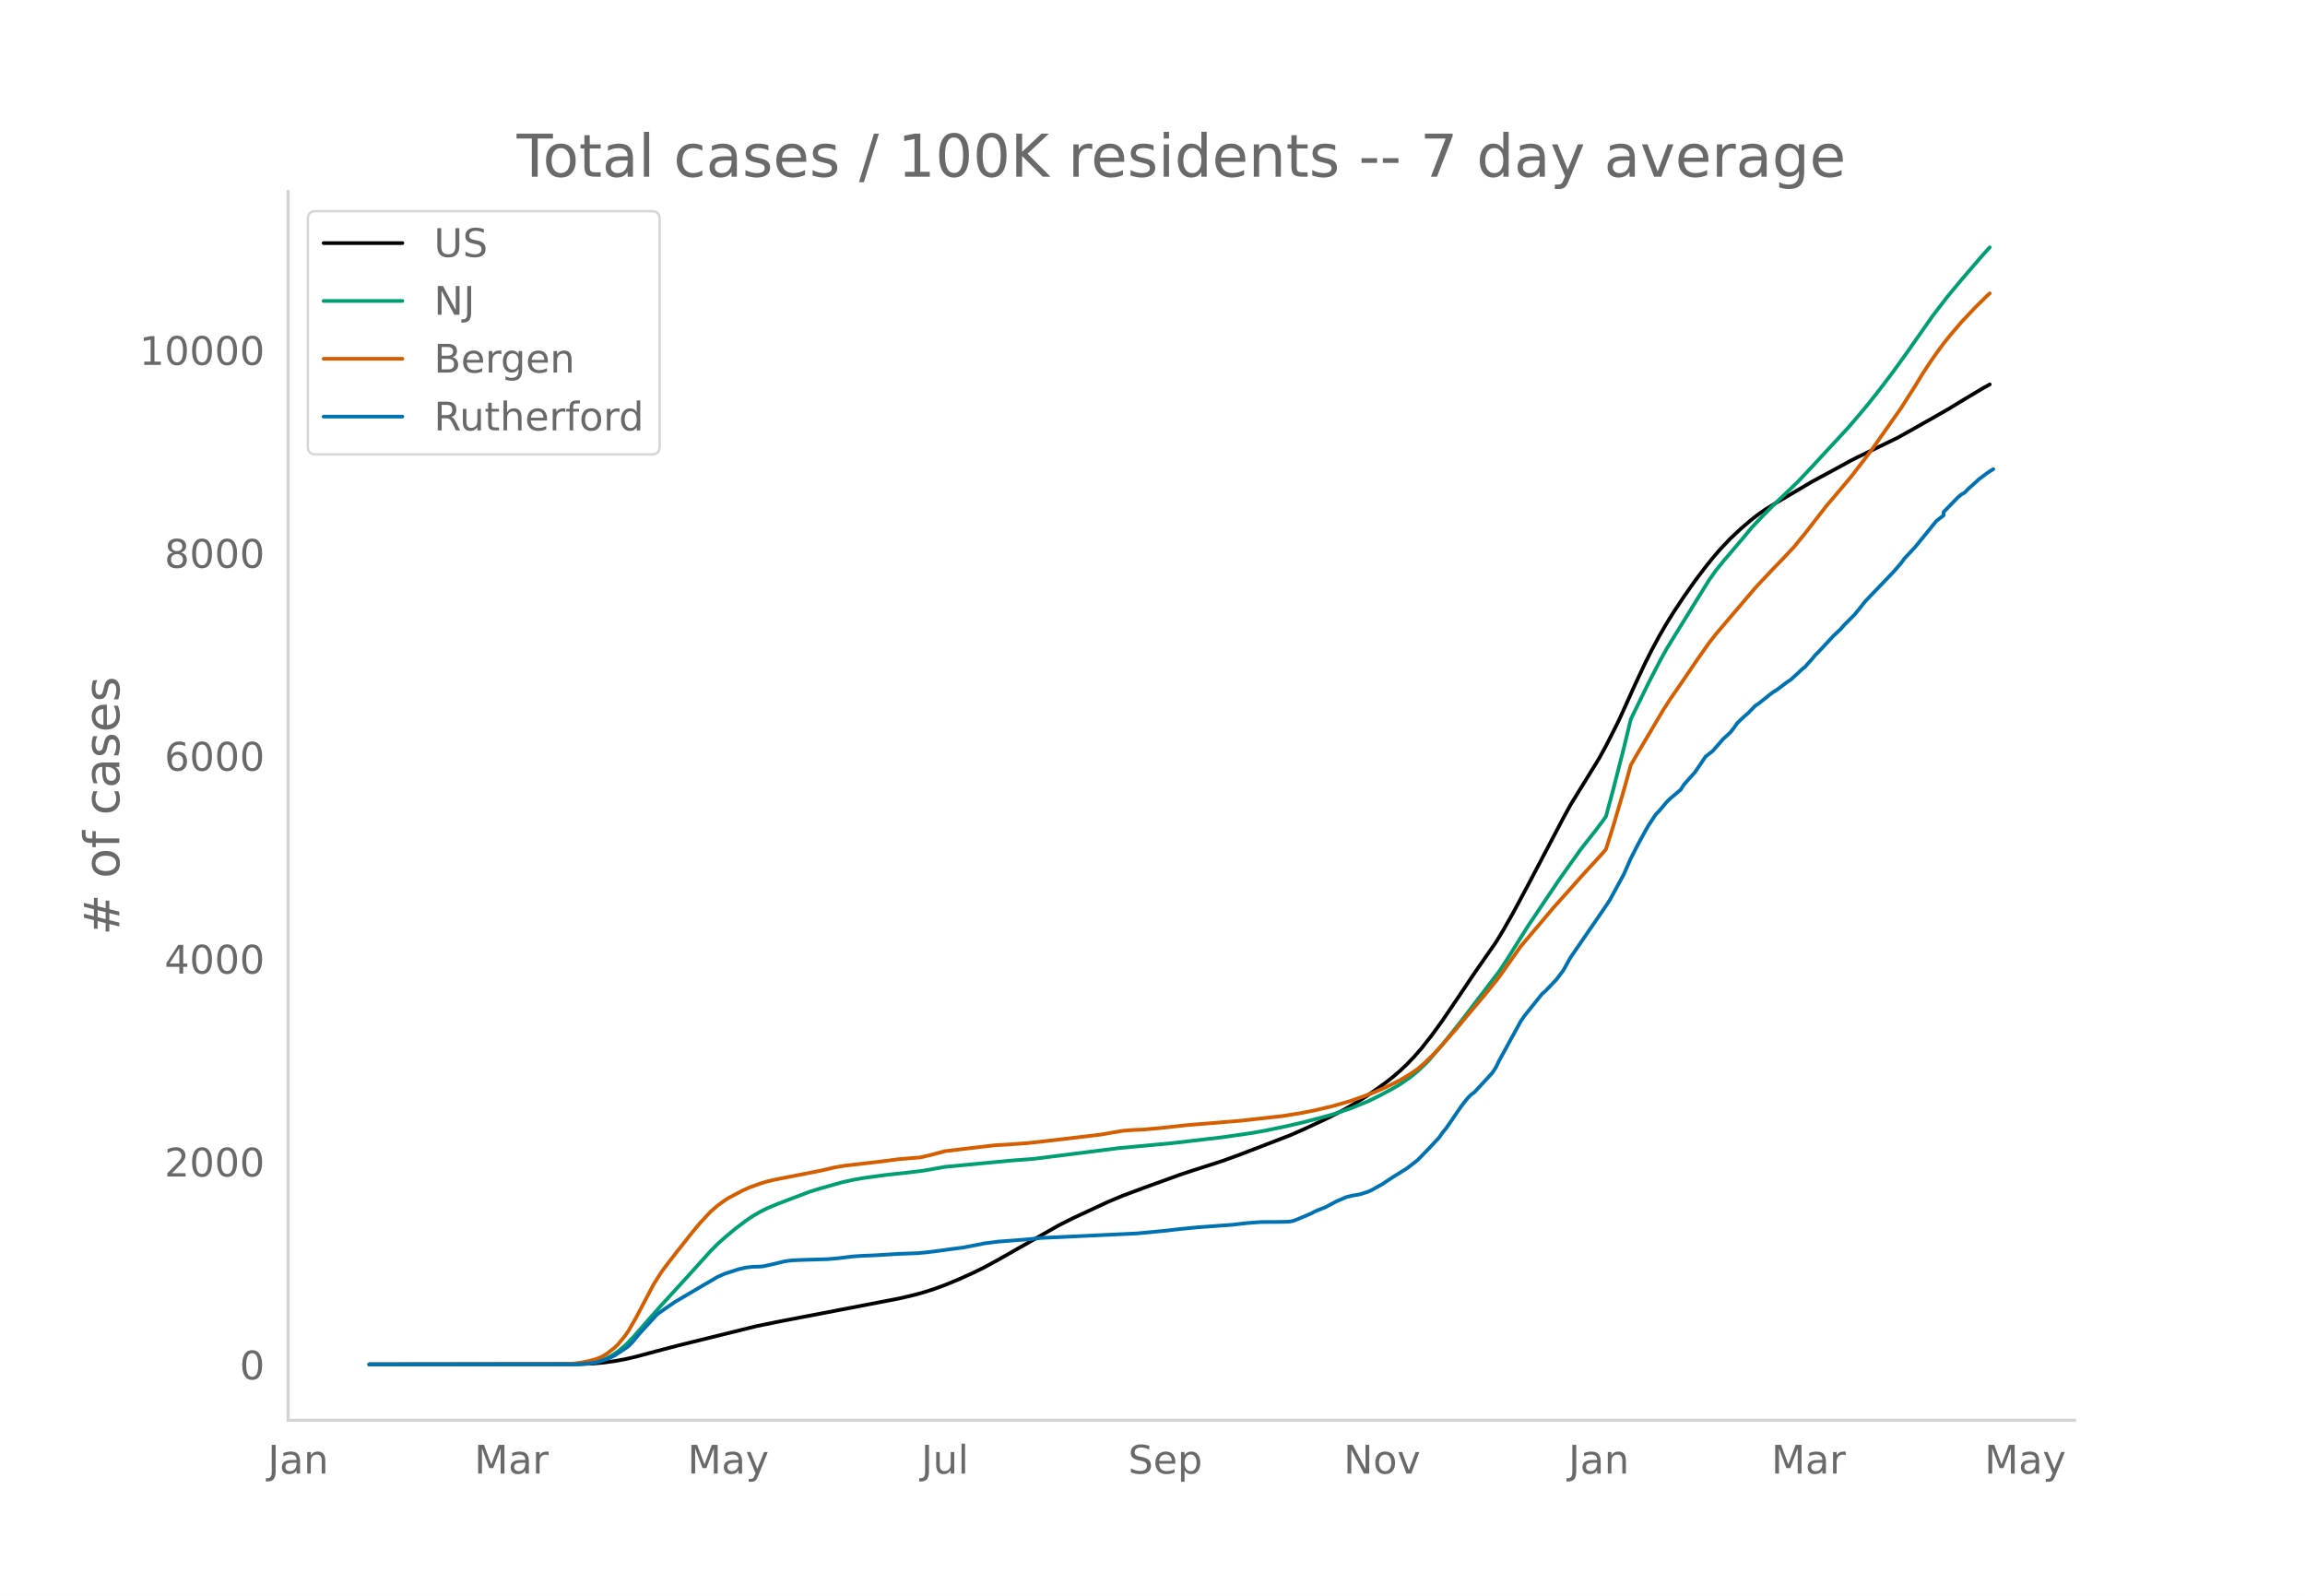
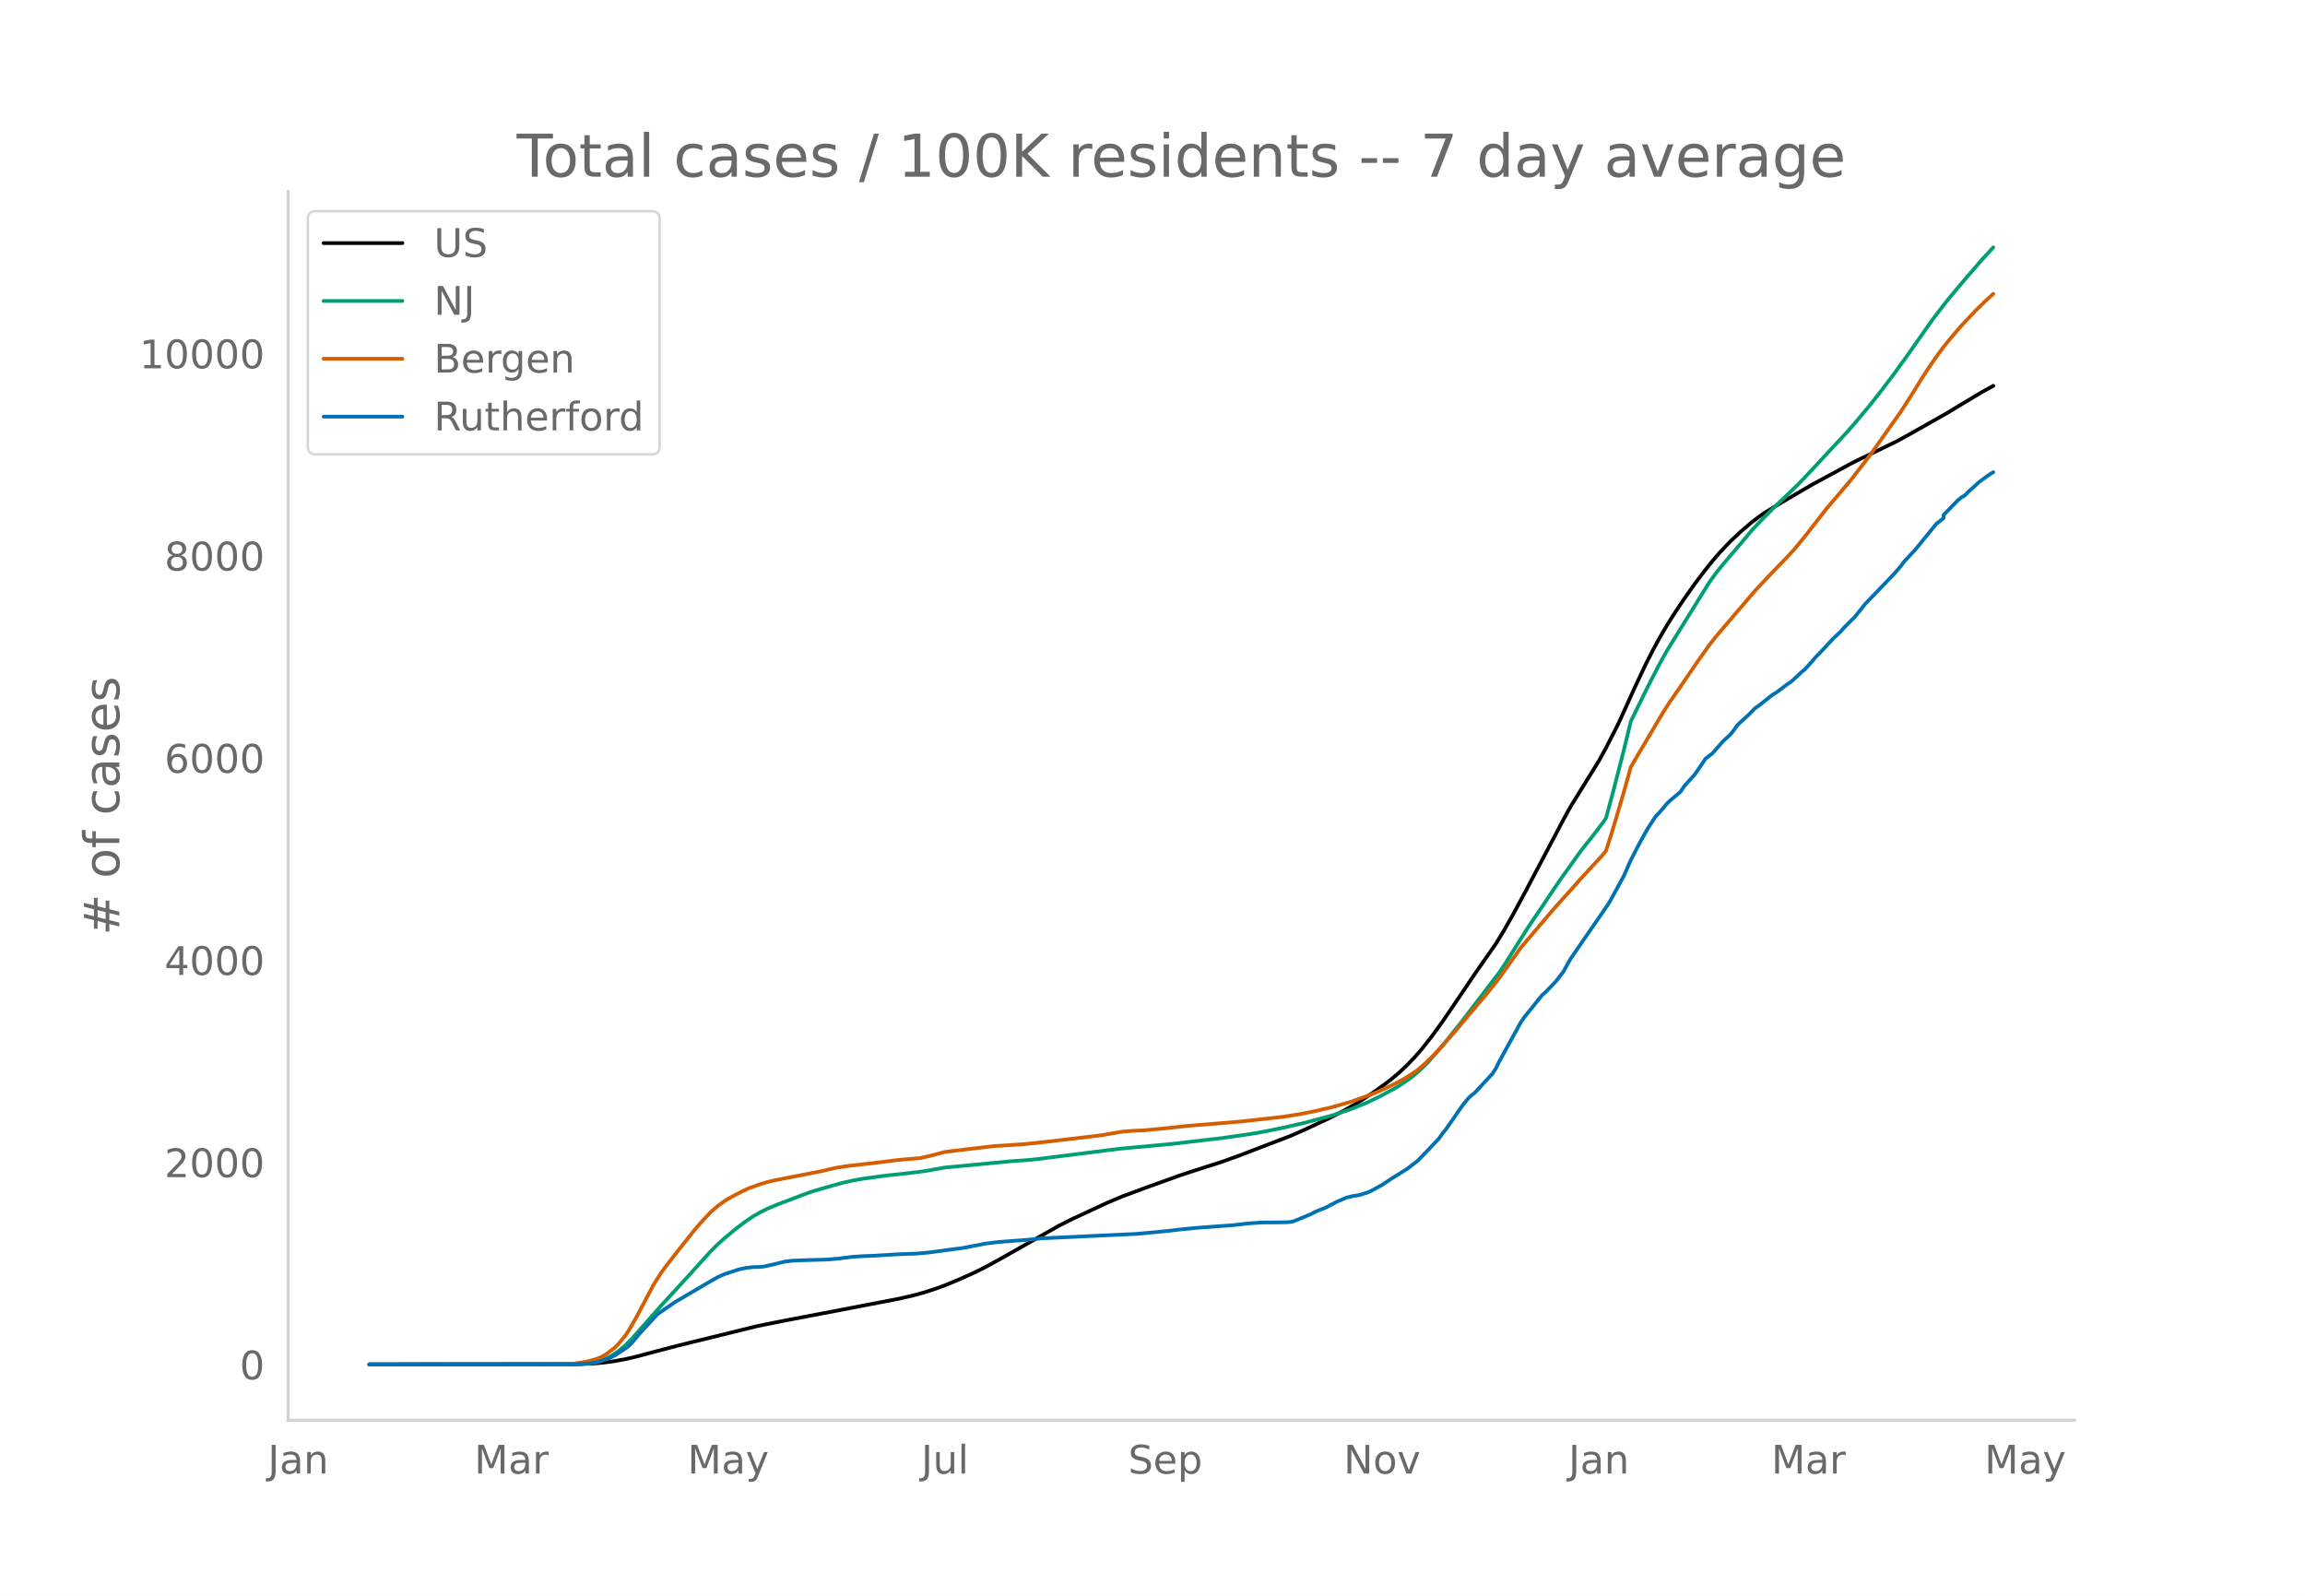
<svg xmlns="http://www.w3.org/2000/svg" xmlns:xlink="http://www.w3.org/1999/xlink" height="864" viewBox="0 0 936 648" width="1248">
  <defs>
    <style>*{stroke-linecap:butt;stroke-linejoin:round}</style>
  </defs>
  <g id="figure_1">
    <path d="M0 648h936V0H0z" style="fill:#fff" id="patch_1" />
    <g id="axes_1">
      <path d="M117 576.72h725.4V77.76H117z" style="fill:none" id="patch_2" />
-       <path clip-path="url(#p0308b421d4)" d="m149.973 554.04 85.137-.1 5.772-.248 4.33-.39 4.328-.591 4.33-.79 4.328-1.003 8.658-2.319 8.658-2.271 31.747-7.837 10.1-2.053 31.747-6.084 15.873-3.06 5.772-1.329 4.329-1.186 4.329-1.392 4.329-1.578 5.772-2.4 5.772-2.605 4.33-2.126 5.771-3.148 24.531-13.948 5.772-2.916 14.43-6.711 5.772-2.413 8.658-3.237 14.43-5.22 5.773-1.922 11.544-3.697 7.215-2.626 20.202-7.772 5.772-2.527 10.1-4.734 5.773-2.983 4.329-2.448 4.329-2.688 4.329-2.931 4.329-3.128 2.886-2.26 2.886-2.477 2.886-2.738 2.886-3.006 2.886-3.29 4.329-5.489 4.33-5.987 5.771-8.496 7.215-10.745 8.658-12.443 2.886-4.724 4.33-7.62 5.771-10.769 14.43-27.42 2.886-5.28 11.544-18.736 2.886-5.257 4.33-8.528 1.442-2.984 5.772-12.794 4.33-9.244 2.886-5.726 2.886-5.353 2.886-4.973 2.886-4.635 4.329-6.518 4.329-6.157 4.329-5.72 2.886-3.617 2.886-3.358 4.329-4.587 4.329-4.065 4.329-3.685 2.886-2.221 2.886-1.995 4.329-2.64 7.215-4.26 7.215-4.252 5.772-3.122 2.886-1.55 7.215-3.94 2.886-1.46 15.873-7.698 5.772-3.211 14.43-8.195 7.215-4.382 7.215-4.313 2.886-1.604h0" style="fill:none;stroke:#000;stroke-linecap:round;stroke-width:1.5" id="line2d_1" />
-       <path clip-path="url(#p0308b421d4)" d="m149.973 554.04 82.251-.074 4.33-.187 2.885-.297 2.886-.489 1.443-.407 1.443-.525 2.886-1.409 2.886-1.909 2.886-2.423 2.886-2.92 4.33-4.922 7.214-8.195 10.101-11.024 10.101-11.189 2.886-2.905 2.887-2.588 4.329-3.638 4.329-3.276 2.886-1.937 2.886-1.667 2.886-1.446 4.329-1.802 8.658-3.298 4.329-1.633 4.329-1.328 8.658-2.442 4.329-.971 4.329-.767 8.658-1.198 10.1-1.107 5.773-.712 8.658-1.532 25.974-2.481 10.101-.778 34.632-4.37 21.645-2.012 20.203-2.367 11.544-1.66 5.772-1.012 8.658-1.797 7.215-1.676 7.215-1.893 4.329-1.196 7.215-2.414 7.215-2.945 4.329-2.108 5.772-3.064 2.886-1.692 4.329-3.004 2.886-2.376 2.886-2.701 1.443-1.468 5.772-6.672 7.215-9.006 15.873-20.791 2.886-4.349 4.33-6.94 4.328-6.878 12.987-19.325 8.658-12.16 5.772-7.31 2.886-3.816 1.443-2.047 2.886-10.674 4.33-16.912 2.885-11.897 7.216-14.774 4.329-8.362 2.886-5.265 4.329-7.038 12.987-21.023 2.886-4.044 2.886-3.57 8.658-10.197 2.886-3.494 4.329-4.59 4.329-4.377 10.1-9.667 5.773-6.126 5.772-6.258 8.658-9.324 4.329-5.034 4.329-5.187 4.329-5.479 5.772-7.624 5.772-8.032 10.101-14.427 5.772-7.501 5.772-6.965 8.658-10.065 2.886-3.169h0" style="fill:none;stroke:#009e73;stroke-linecap:round;stroke-width:1.5" id="line2d_2" />
-       <path clip-path="url(#p0308b421d4)" d="m149.973 554.04 79.365-.109 2.886-.125 4.33-.594 2.885-.614 2.886-.822 1.443-.574 1.443-.735 1.443-.931 2.886-2.264 1.443-1.393 2.886-3.516 1.443-2.121 2.886-5.013 7.215-13.693 2.886-4.545 1.443-2.039 4.33-5.64 7.214-9.115 2.886-3.458 4.33-4.673 2.885-2.517 2.887-2.097 1.443-.926 5.772-3.057 2.886-1.309 4.329-1.549 2.886-.869 2.886-.695 5.772-1.13 12.987-2.534 5.772-1.361 4.329-.71 12.987-1.495 8.658-1.104 7.215-.608 1.443-.107 4.329-1 5.772-1.537 8.658-1.044 11.544-1.353 5.772-.343 7.215-.515 5.772-.615 14.43-1.69 10.101-1.217 4.33-.766 4.328-.73 4.33-.34 4.328-.181 7.215-.668 10.102-1.107 21.645-1.776 17.316-1.927 7.215-1.157 5.772-1.137 7.215-1.695 7.215-2.078 5.772-2.03 4.329-1.676 4.329-1.885 2.886-1.41 2.886-1.448 4.329-2.61 2.886-1.973 2.886-2.507 2.886-2.782 2.886-3.024 7.215-8.177 4.33-5.246 7.214-8.55 4.33-5.345 1.442-1.873 8.658-12.279 5.772-6.795 4.33-5.105 2.885-3.443 2.886-3.239 4.33-4.825 4.328-4.893 8.658-9.44 1.443-1.717 2.886-9.152 4.33-14.7 2.885-10.365 2.886-4.962 10.102-17.107 2.886-4.506 4.329-6.252 7.215-10.598 4.329-6.125 2.886-3.7 15.873-18.63 2.886-3.099 4.329-4.606 4.329-4.469 4.329-4.625 4.329-5.3 8.658-11.161 2.886-3.388 7.215-8.544 5.772-7.514 2.886-3.854 11.544-16.391 5.772-9.056 2.886-4.736 2.886-4.423 2.886-4.169 2.886-3.923 2.886-3.6 4.33-5.051 5.771-6.131 4.33-4.25 1.442-1.337h0" style="fill:none;stroke:#d55e00;stroke-linecap:round;stroke-width:1.5" id="line2d_3" />
-       <path clip-path="url(#p0308b421d4)" d="m149.973 554.04 83.694-.064 5.772-.322 2.886-.482 2.886-.868 2.886-1.126 1.443-.74 4.33-2.829 1.442-1.06 1.443-1.48 2.886-3.472 7.215-7.91 2.886-2.026 4.33-2.99 11.543-6.784 5.772-3.376 2.887-1.286 5.772-1.865 2.886-.643 2.886-.322 2.886-.064 1.443-.161 4.329-.965 4.329-1.06 2.886-.354 4.329-.193 10.1-.29 4.33-.385 5.772-.708 4.329-.29 4.329-.16 10.1-.61 7.216-.258 4.329-.386 4.329-.547 5.772-.803 4.329-.547 7.215-1.383 1.443-.321 5.772-.74 11.544-.868 5.772-.61 38.961-1.833 11.544-1.094 5.772-.675 7.216-.707 14.43-1.061 5.772-.676 5.772-.418 5.772-.032 4.329-.064 1.443-.096 1.443-.258 2.886-1.157 4.329-1.833 1.443-.772 1.443-.643 2.886-1.125 2.886-1.511 1.443-.804 4.329-1.865 2.886-.675 1.443-.193 1.443-.322 2.886-.932 1.443-.643 4.329-2.412 4.329-2.861 5.772-3.601 4.329-3.344 4.329-4.47 4.33-4.598 1.442-2.057 1.443-1.769 2.886-4.148 2.886-4.244 1.443-1.961 1.443-1.769 1.443-1.51 1.443-1.062 7.215-7.813 1.443-2.186 1.443-2.959 8.658-15.787 1.443-2.122 7.215-9.003 1.443-1.254 4.33-4.533 2.885-3.794 2.886-5.177 12.987-18.906 2.886-4.277 5.772-10.578 2.886-6.56 2.886-5.626 2.887-5.305 1.443-2.508 2.886-4.373 1.443-1.48 2.886-3.44 1.443-1.447 4.329-3.665 1.443-2.219 2.886-3.215 1.443-1.608 2.886-4.212 1.443-2.186 2.886-2.25 4.329-4.952 2.886-2.637 1.443-1.833 1.443-2.057 2.886-2.701 1.443-1.254 2.886-2.958 1.443-.965 4.329-3.473 1.443-1.093 1.443-.868 4.329-3.28 1.443-.932 2.886-2.637 1.443-1.382 1.443-1.158 2.886-3.247 1.443-1.736 1.443-1.415 5.772-6.206 2.886-2.7 1.443-1.673 4.329-4.34 2.886-3.57 1.443-1.832 4.329-4.501 7.215-7.524 2.886-3.344 1.443-1.962 4.33-4.63 8.657-10.642 2.886-2.219v-1.35l5.772-5.917 1.443-1.221 1.443-.836 1.443-1.512 2.886-2.572 1.443-1.35 2.886-2.122 1.443-1.03 1.443-.867h0" style="fill:none;stroke:#0072b2;stroke-linecap:round;stroke-width:1.5" id="line2d_4" />
+       <path clip-path="url(#pcd0222c226)" d="m149.973 554.04 85.137-.1 5.772-.246 4.33-.39 4.328-.589 4.33-.788 4.328-.998 8.658-2.311 8.658-2.264 31.747-7.81 10.1-2.047 31.747-6.063 15.873-3.05 5.772-1.324 4.329-1.182 4.329-1.388 4.329-1.572 5.772-2.392 5.772-2.597 4.33-2.119 5.771-3.136 24.531-13.902 5.772-2.906 14.43-6.688 5.772-2.405 8.658-3.226 14.43-5.203 5.773-1.915 11.544-3.685 7.215-2.616 20.202-7.746 5.772-2.519 10.1-4.718 5.773-2.973 4.329-2.44 4.329-2.679 4.329-2.92 4.329-3.118 2.886-2.253 2.886-2.468 2.886-2.729 2.886-2.995 2.886-3.28 4.329-5.47 4.33-5.967 5.771-8.468 7.215-10.708 8.658-12.401 2.886-4.708 4.33-7.594 5.771-10.733 14.43-27.328 2.886-5.262 11.544-18.672 2.886-5.24 4.33-8.499 1.442-2.973 5.772-12.751 4.33-9.213 2.886-5.707 2.886-5.335 2.886-4.956 2.886-4.62 4.329-6.495 4.329-6.136 4.329-5.701 2.886-3.605 2.886-3.347 4.329-4.571 4.329-4.052 4.329-3.673 2.886-2.213 2.886-1.988 4.329-2.63 7.215-4.247 7.215-4.238 5.772-3.111 2.886-1.544 7.215-3.928 2.886-1.454 15.873-7.672 5.772-3.2 14.43-8.168 7.215-4.367 7.215-4.299 4.33-2.37h0" style="fill:none;stroke:#000;stroke-linecap:round;stroke-width:1.5" id="line2d_1" />
+       <path clip-path="url(#pcd0222c226)" d="m149.973 554.04 82.251-.074 4.33-.186 2.885-.296 2.886-.487 1.443-.406 1.443-.524 2.886-1.403 2.886-1.903 2.886-2.415 2.886-2.91 4.33-4.906 7.214-8.167 10.101-10.987 10.101-11.15 2.886-2.896 2.887-2.58 4.329-3.625 4.329-3.265 2.886-1.931 2.886-1.661 2.886-1.441 4.329-1.796 8.658-3.287 4.329-1.627 4.329-1.323 8.658-2.435 4.329-.967 4.329-.765 8.658-1.193 10.1-1.104 5.773-.71 8.658-1.526 25.974-2.473 10.101-.775 34.632-4.355 21.645-2.005 20.203-2.36 11.544-1.655 5.772-1.008 8.658-1.79 7.215-1.671 7.215-1.887 4.329-1.191 7.215-2.406 7.215-2.936 4.329-2.1 5.772-3.054 2.886-1.687 4.329-2.994 2.886-2.367 2.886-2.693 1.443-1.463 5.772-6.649 7.215-8.976 15.873-20.72 2.886-4.334 4.33-6.917 4.328-6.855 12.987-19.26 8.658-12.12 5.772-7.285 2.886-3.802 1.443-2.04 2.886-10.638 4.33-16.855 2.885-11.857 7.216-14.724 4.329-8.334 2.886-5.247 4.329-7.014 12.987-20.952 2.886-4.03 2.886-3.558 8.658-10.164 2.886-3.481 4.329-4.575 4.329-4.362 10.1-9.635 5.773-6.105 5.772-6.237 8.658-9.292 4.329-5.017 4.329-5.17 4.329-5.46 5.772-7.598 5.772-8.006 10.101-14.378 5.772-7.476 5.772-6.942 8.658-10.03 4.33-4.689h0" style="fill:none;stroke:#009e73;stroke-linecap:round;stroke-width:1.5" id="line2d_2" />
+       <path clip-path="url(#pcd0222c226)" d="m149.973 554.04 79.365-.108 2.886-.125 4.33-.592 2.885-.612 2.886-.82 1.443-.572 1.443-.731 1.443-.93 2.886-2.255 1.443-1.389 2.886-3.503 1.443-2.115 2.886-4.995 7.215-13.647 2.886-4.53 1.443-2.032 4.33-5.62 7.214-9.085 2.886-3.447 4.33-4.656 2.885-2.51 2.887-2.09 1.443-.922 5.772-3.047 2.886-1.304 4.329-1.544 2.886-.866 2.886-.693 5.772-1.127 12.987-2.525 5.772-1.356 4.329-.707 12.987-1.49 8.658-1.1 7.215-.607 1.443-.106 4.329-.996 5.772-1.533 8.658-1.04 11.544-1.349 5.772-.342 7.215-.513 5.772-.613 14.43-1.684 10.101-1.213 4.33-.763 4.328-.728 4.33-.34 4.328-.18 7.215-.665 10.102-1.103 21.645-1.77 17.316-1.92 7.215-1.153 5.772-1.134 7.215-1.69 7.215-2.07 5.772-2.023 4.329-1.67 4.329-1.879 2.886-1.406 2.886-1.443 4.329-2.602 2.886-1.965 2.886-2.498 2.886-2.774 2.886-3.014 7.215-8.149 4.33-5.227 7.214-8.523 4.33-5.326 1.442-1.867 8.658-12.237 5.772-6.772 4.33-5.088 2.885-3.431 2.886-3.228 4.33-4.81 4.328-4.876 8.658-9.408 1.443-1.711 2.886-9.121 4.33-14.65 2.885-10.33 2.886-4.945 10.102-17.05 2.886-4.49 4.329-6.231 7.215-10.564 4.329-6.103 2.886-3.687 15.873-18.568 2.886-3.088 4.329-4.59 4.329-4.455 4.329-4.61 4.329-5.28 8.658-11.125 2.886-3.377 7.215-8.514 5.772-7.489 2.886-3.84 11.544-16.337 5.772-9.025 2.886-4.72 2.886-4.409 2.886-4.154 2.886-3.91 2.886-3.589 4.33-5.033 5.771-6.11 4.33-4.237 2.885-2.627h0" style="fill:none;stroke:#d55e00;stroke-linecap:round;stroke-width:1.5" id="line2d_3" />
+       <path clip-path="url(#pcd0222c226)" d="m149.973 554.04 83.694-.064 5.772-.32 2.886-.481 2.886-.865 2.886-1.122 1.443-.737 4.33-2.82 1.442-1.057 1.443-1.474 2.886-3.461 7.215-7.883 2.886-2.02 4.33-2.98 12.986-7.626 4.33-2.5 2.886-1.281 5.772-1.859 2.886-.64 2.886-.321 2.886-.064 1.443-.16 4.329-.962 4.329-1.057 2.886-.353 4.329-.192 10.1-.288 4.33-.385 5.772-.705 4.329-.288 4.329-.16 10.1-.61 7.216-.256 4.329-.384 4.329-.545 5.772-.801 4.329-.545 7.215-1.378 1.443-.32 5.772-.737 11.544-.866 5.772-.608 38.961-1.827 11.544-1.09 5.772-.672 7.216-.705 14.43-1.058 5.772-.673 5.772-.416 5.772-.032 4.329-.065 1.443-.096 1.443-.256 2.886-1.154 4.329-1.826 1.443-.77 1.443-.64 2.886-1.122 2.886-1.506 1.443-.801 4.329-1.859 2.886-.673 1.443-.192 1.443-.32 2.886-.93 1.443-.64 4.329-2.404 4.329-2.852 5.772-3.589 4.329-3.332 4.329-4.455 4.33-4.582 1.442-2.05 1.443-1.763 2.886-4.134 2.886-4.23 1.443-1.955 1.443-1.762 1.443-1.506 1.443-1.058 7.215-7.787 1.443-2.179 1.443-2.948 8.658-15.734 1.443-2.115 7.215-8.972 1.443-1.25 4.33-4.518 2.885-3.782 2.886-5.159 12.987-18.842 2.886-4.262 5.772-10.543 2.886-6.537 2.886-5.608 2.887-5.287 1.443-2.5 2.886-4.358 1.443-1.474 2.886-3.429 1.443-1.442 4.329-3.653 1.443-2.21 2.886-3.205 1.443-1.602 2.886-4.198 1.443-2.18 2.886-2.242 4.329-4.935 2.886-2.628 1.443-1.827 1.443-2.05 2.886-2.692 1.443-1.25 2.886-2.948 1.443-.961 4.329-3.461 1.443-1.09 1.443-.865 4.329-3.268 1.443-.93 2.886-2.627 1.443-1.378 1.443-1.154 2.886-3.237 1.443-1.73 1.443-1.41 5.772-6.185 2.886-2.691 1.443-1.667 4.329-4.326 2.886-3.557 1.443-1.826 4.329-4.486 7.215-7.499 2.886-3.333 1.443-1.954 4.33-4.615 8.657-10.607 2.886-2.21v-1.346l5.772-5.897 1.443-1.217 1.443-.834 1.443-1.506 2.886-2.563 1.443-1.346 2.886-2.115 1.443-1.026 1.443-.865h0" style="fill:none;stroke:#0072b2;stroke-linecap:round;stroke-width:1.5" id="line2d_4" />
      <path d="M117 576.72V77.76" style="fill:none;stroke:#d3d3d3;stroke-linecap:square;stroke-linejoin:miter;stroke-width:1.25" id="patch_3" />
      <path d="M117 576.72h725.4" style="fill:none;stroke:#d3d3d3;stroke-linecap:square;stroke-linejoin:miter;stroke-width:1.25" id="patch_4" />
      <g id="matplotlib.axis_1">
        <g id="xtick_1">
          <g style="fill:#696969" transform="matrix(.16 0 0 -.16 108.78 598.378)" id="text_1">
            <defs>
              <path d="M9.813 72.906h9.859V5.078q0-13.187-5-19.14-5-5.954-16.094-5.954h-3.75v8.297h3.078q6.531 0 9.219 3.672Q9.813-4.39 9.813 5.078z" id="DejaVuSans-74" />
              <path d="M34.281 27.484q-10.89 0-15.093-2.484-4.204-2.484-4.204-8.5 0-4.781 3.157-7.594 3.156-2.797 8.562-2.797 7.485 0 12 5.297 4.516 5.297 4.516 14.078v2zm17.922 3.72V0H43.22v8.297Q40.14 3.328 35.547.953q-4.594-2.375-11.234-2.375-8.391 0-13.36 4.719Q6 8.016 6 15.922q0 9.219 6.172 13.906 6.187 4.688 18.437 4.688h12.61v.89q0 6.203-4.078 9.594-4.078 3.39-11.453 3.39-4.688 0-9.141-1.124-4.438-1.125-8.531-3.375v8.312q4.921 1.906 9.562 2.844 4.64.953 9.031.953 11.875 0 17.735-6.156 5.86-6.14 5.86-18.64z" id="DejaVuSans-97" />
              <path d="M54.89 33.016V0h-8.984v32.719q0 7.765-3.031 11.61-3.031 3.858-9.078 3.858-7.281 0-11.484-4.64-4.204-4.625-4.204-12.64V0H9.08v54.688h9.03v-8.5q3.235 4.937 7.594 7.374Q30.078 56 35.797 56q9.422 0 14.25-5.828 4.844-5.828 4.844-17.156z" id="DejaVuSans-110" />
            </defs>
            <use xlink:href="#DejaVuSans-74" />
            <use x="29.492" xlink:href="#DejaVuSans-97" />
            <use x="90.771" xlink:href="#DejaVuSans-110" />
          </g>
        </g>
        <g id="xtick_2">
          <g style="fill:#696969" transform="matrix(.16 0 0 -.16 192.6 598.378)" id="text_2">
            <defs>
              <path d="M9.813 72.906h14.703l18.593-49.61 18.703 49.61h14.704V0H66.89v64.016l-18.797-50h-9.907l-18.796 50V0H9.813z" id="DejaVuSans-77" />
              <path d="M41.11 46.297q-1.516.875-3.297 1.281Q36.03 48 33.89 48q-7.625 0-11.703-4.953-4.079-4.953-4.079-14.234V0H9.08v54.688h9.03v-8.5q2.844 4.984 7.375 7.39Q30.031 56 36.531 56q.922 0 2.047-.125 1.125-.11 2.484-.36z" id="DejaVuSans-114" />
            </defs>
            <use xlink:href="#DejaVuSans-77" />
            <use x="86.279" xlink:href="#DejaVuSans-97" />
            <use x="147.559" xlink:href="#DejaVuSans-114" />
          </g>
        </g>
        <g id="xtick_3">
          <g style="fill:#696969" transform="matrix(.16 0 0 -.16 279.177 598.378)" id="text_3">
            <defs>
              <path d="M32.172-5.078q-3.797-9.766-7.422-12.735-3.61-2.984-9.656-2.984H7.906v7.516h5.282q3.703 0 5.75 1.765Q21-9.766 23.483-3.219l1.61 4.094-22.11 53.813H12.5l17.094-42.766 17.093 42.766h9.516z" id="DejaVuSans-121" />
            </defs>
            <use xlink:href="#DejaVuSans-77" />
            <use x="86.279" xlink:href="#DejaVuSans-97" />
            <use x="147.559" xlink:href="#DejaVuSans-121" />
          </g>
        </g>
        <g id="xtick_4">
          <g style="fill:#696969" transform="matrix(.16 0 0 -.16 374.087 598.378)" id="text_4">
            <defs>
              <path d="M8.5 21.578v33.11h8.984V21.922q0-7.766 3.016-11.656 3.031-3.875 9.094-3.875 7.265 0 11.484 4.64 4.234 4.64 4.234 12.656v31h8.985V0h-8.984v8.406Q42.047 3.422 37.718 1q-4.313-2.422-10.032-2.422-9.421 0-14.312 5.86Q8.5 10.296 8.5 21.578zM31.11 56z" id="DejaVuSans-117" />
              <path d="M9.422 75.984h8.984V0H9.422z" id="DejaVuSans-108" />
            </defs>
            <use xlink:href="#DejaVuSans-74" />
            <use x="29.492" xlink:href="#DejaVuSans-117" />
            <use x="92.871" xlink:href="#DejaVuSans-108" />
          </g>
        </g>
        <g id="xtick_5">
          <g style="fill:#696969" transform="matrix(.16 0 0 -.16 458.126 598.378)" id="text_5">
            <defs>
              <path d="M53.516 70.516V60.89q-5.61 2.687-10.594 4-4.984 1.328-9.625 1.328-8.047 0-12.422-3.125t-4.375-8.89q0-4.845 2.906-7.313 2.907-2.453 11.016-3.97l5.953-1.218q11.031-2.11 16.281-7.406 5.25-5.297 5.25-14.172 0-10.61-7.11-16.078-7.093-5.469-20.812-5.469-5.172 0-11.015 1.172Q13.14.922 6.89 3.219v10.156q6-3.36 11.765-5.078 5.766-1.703 11.328-1.703 8.438 0 13.032 3.312 4.593 3.328 4.593 9.485 0 5.359-3.297 8.39-3.296 3.032-10.812 4.547L27.484 33.5q-11.03 2.188-15.968 6.875-4.922 4.688-4.922 13.047 0 9.672 6.812 15.234 6.813 5.563 18.766 5.563 5.14 0 10.453-.938 5.328-.922 10.89-2.765z" id="DejaVuSans-83" />
              <path d="M56.203 29.594v-4.39H14.891q.593-9.282 5.593-14.142 5-4.859 13.938-4.859 5.172 0 10.031 1.266 4.86 1.265 9.656 3.812v-8.5Q49.266.734 44.187-.344 39.11-1.422 33.892-1.422q-13.094 0-20.735 7.61-7.64 7.625-7.64 20.625 0 13.421 7.25 21.296Q20.016 56 32.328 56q11.031 0 17.453-7.11 6.422-7.093 6.422-19.296zm-8.984 2.64q-.094 7.36-4.125 11.75-4.032 4.407-10.672 4.407-7.516 0-12.031-4.25-4.516-4.25-5.203-11.97z" id="DejaVuSans-101" />
              <path d="M18.11 8.203v-29H9.077v75.484h9.031v-8.296q2.844 4.875 7.157 7.234Q29.594 56 35.594 56q9.968 0 16.187-7.906 6.235-7.907 6.235-20.797T51.78 6.484q-6.218-7.906-16.187-7.906-6 0-10.328 2.375-4.313 2.375-7.157 7.25zm30.578 19.094q0 9.906-4.079 15.547-4.078 5.64-11.203 5.64-7.14 0-11.218-5.64-4.079-5.64-4.079-15.547 0-9.906 4.078-15.547 4.079-5.64 11.22-5.64 7.124 0 11.202 5.64t4.078 15.547z" id="DejaVuSans-112" />
            </defs>
            <use xlink:href="#DejaVuSans-83" />
            <use x="63.477" xlink:href="#DejaVuSans-101" />
            <use x="125" xlink:href="#DejaVuSans-112" />
          </g>
        </g>
        <g id="xtick_6">
          <g style="fill:#696969" transform="matrix(.16 0 0 -.16 545.615 598.378)" id="text_6">
            <defs>
              <path d="M9.813 72.906h13.28l32.329-60.984v60.984h9.562V0h-13.28L19.39 60.984V0H9.813z" id="DejaVuSans-78" />
              <path d="M30.61 48.39q-7.22 0-11.422-5.64-4.204-5.64-4.204-15.453 0-9.813 4.172-15.453 4.188-5.64 11.453-5.64 7.188 0 11.375 5.655 4.203 5.672 4.203 15.438 0 9.719-4.203 15.406-4.187 5.688-11.375 5.688zm0 7.61q11.718 0 18.406-7.625 6.703-7.61 6.703-21.078 0-13.422-6.703-21.078-6.688-7.64-18.407-7.64-11.765 0-18.437 7.64-6.656 7.656-6.656 21.078 0 13.469 6.656 21.078Q18.844 56 30.609 56z" id="DejaVuSans-111" />
              <path d="M2.984 54.688H12.5L29.594 8.797l17.093 45.89h9.516L35.687 0H23.485z" id="DejaVuSans-118" />
            </defs>
            <use xlink:href="#DejaVuSans-78" />
            <use x="74.805" xlink:href="#DejaVuSans-111" />
            <use x="135.986" xlink:href="#DejaVuSans-118" />
          </g>
        </g>
        <g id="xtick_7">
          <g style="fill:#696969" transform="matrix(.16 0 0 -.16 636.92 598.378)" id="text_7">
            <use xlink:href="#DejaVuSans-74" />
            <use x="29.492" xlink:href="#DejaVuSans-97" />
            <use x="90.771" xlink:href="#DejaVuSans-110" />
          </g>
        </g>
        <g id="xtick_8">
          <g style="fill:#696969" transform="matrix(.16 0 0 -.16 719.297 598.378)" id="text_8">
            <use xlink:href="#DejaVuSans-77" />
            <use x="86.279" xlink:href="#DejaVuSans-97" />
            <use x="147.559" xlink:href="#DejaVuSans-114" />
          </g>
        </g>
        <g id="xtick_9">
          <g style="fill:#696969" transform="matrix(.16 0 0 -.16 805.874 598.378)" id="text_9">
            <use xlink:href="#DejaVuSans-77" />
            <use x="86.279" xlink:href="#DejaVuSans-97" />
            <use x="147.559" xlink:href="#DejaVuSans-121" />
          </g>
        </g>
      </g>
      <g id="matplotlib.axis_2">
        <g id="ytick_1">
          <g style="fill:#696969" transform="matrix(.16 0 0 -.16 97.32 560.119)" id="text_10">
            <defs>
              <path d="M31.781 66.406q-7.61 0-11.453-7.5Q16.5 51.422 16.5 36.375q0-14.984 3.828-22.484 3.844-7.5 11.453-7.5 7.672 0 11.5 7.5 3.844 7.5 3.844 22.484 0 15.047-3.844 22.531-3.828 7.5-11.5 7.5zm0 7.813q12.266 0 18.735-9.703 6.468-9.688 6.468-28.141 0-18.406-6.468-28.11-6.47-9.687-18.735-9.687-12.25 0-18.718 9.688-6.47 9.703-6.47 28.109 0 18.453 6.47 28.14Q19.53 74.22 31.78 74.22z" id="DejaVuSans-48" />
            </defs>
            <use xlink:href="#DejaVuSans-48" />
          </g>
        </g>
        <g id="ytick_2">
-           <g style="fill:#696969" transform="matrix(.16 0 0 -.16 66.78 477.729)" id="text_11">
+           <g style="fill:#696969" transform="matrix(.16 0 0 -.16 66.78 478.007)" id="text_11">
            <defs>
              <path d="M19.188 8.297h34.421V0H7.33v8.297q5.609 5.812 15.296 15.594 9.703 9.797 12.188 12.64 4.734 5.313 6.609 9 1.89 3.688 1.89 7.25 0 5.813-4.078 9.469-4.078 3.672-10.625 3.672-4.64 0-9.797-1.61-5.14-1.609-11-4.89v9.969Q13.767 71.78 18.938 73q5.188 1.219 9.485 1.219 11.328 0 18.062-5.672 6.735-5.656 6.735-15.125 0-4.5-1.688-8.531-1.672-4.016-6.125-9.485-1.218-1.422-7.765-8.187-6.532-6.766-18.453-18.922z" id="DejaVuSans-50" />
            </defs>
            <use xlink:href="#DejaVuSans-50" />
            <use x="63.623" xlink:href="#DejaVuSans-48" />
            <use x="127.246" xlink:href="#DejaVuSans-48" />
            <use x="190.869" xlink:href="#DejaVuSans-48" />
          </g>
        </g>
        <g id="ytick_3">
-           <g style="fill:#696969" transform="matrix(.16 0 0 -.16 66.78 395.339)" id="text_12">
+           <g style="fill:#696969" transform="matrix(.16 0 0 -.16 66.78 395.895)" id="text_12">
            <defs>
              <path d="M37.797 64.313 12.89 25.39h24.906zm-2.594 8.593H47.61V25.391h10.407v-8.203H47.609V0h-9.812v17.188H4.89v9.515z" id="DejaVuSans-52" />
            </defs>
            <use xlink:href="#DejaVuSans-52" />
            <use x="63.623" xlink:href="#DejaVuSans-48" />
            <use x="127.246" xlink:href="#DejaVuSans-48" />
            <use x="190.869" xlink:href="#DejaVuSans-48" />
          </g>
        </g>
        <g id="ytick_4">
-           <g style="fill:#696969" transform="matrix(.16 0 0 -.16 66.78 312.949)" id="text_13">
+           <g style="fill:#696969" transform="matrix(.16 0 0 -.16 66.78 313.783)" id="text_13">
            <defs>
              <path d="M33.016 40.375q-6.641 0-10.532-4.547-3.875-4.531-3.875-12.437 0-7.86 3.875-12.438 3.891-4.562 10.532-4.562 6.64 0 10.515 4.562 3.875 4.578 3.875 12.438 0 7.906-3.875 12.437-3.875 4.547-10.515 4.547zm19.578 30.922v-8.984q-3.719 1.75-7.5 2.671-3.782.938-7.5.938-9.766 0-14.922-6.594-5.14-6.594-5.875-19.922 2.875 4.25 7.219 6.516 4.359 2.266 9.578 2.266 10.984 0 17.36-6.672 6.374-6.657 6.374-18.125 0-11.235-6.64-18.032-6.641-6.78-17.672-6.78-12.657 0-19.344 9.687-6.688 9.703-6.688 28.109 0 17.281 8.204 27.563 8.203 10.28 22.015 10.28 3.719 0 7.5-.734t7.89-2.187z" id="DejaVuSans-54" />
            </defs>
            <use xlink:href="#DejaVuSans-54" />
            <use x="63.623" xlink:href="#DejaVuSans-48" />
            <use x="127.246" xlink:href="#DejaVuSans-48" />
            <use x="190.869" xlink:href="#DejaVuSans-48" />
          </g>
        </g>
        <g id="ytick_5">
-           <g style="fill:#696969" transform="matrix(.16 0 0 -.16 66.78 230.558)" id="text_14">
+           <g style="fill:#696969" transform="matrix(.16 0 0 -.16 66.78 231.67)" id="text_14">
            <defs>
              <path d="M31.781 34.625q-7.031 0-11.062-3.766-4.016-3.765-4.016-10.343 0-6.594 4.016-10.36Q24.75 6.391 31.78 6.391q7.032 0 11.078 3.78 4.063 3.798 4.063 10.345 0 6.578-4.031 10.343-4.016 3.766-11.11 3.766zm-9.86 4.188q-6.343 1.562-9.89 5.906Q8.5 49.079 8.5 55.329q0 8.733 6.219 13.812 6.234 5.078 17.062 5.078 10.89 0 17.094-5.078 6.203-5.079 6.203-13.813 0-6.25-3.547-10.61-3.531-4.343-9.828-5.906 7.125-1.656 11.094-6.5 3.984-4.828 3.984-11.796 0-10.61-6.468-16.282-6.47-5.656-18.532-5.656-12.047 0-18.531 5.656-6.469 5.672-6.469 16.282 0 6.968 4 11.797 4.016 4.843 11.14 6.5zM18.314 54.39q0-5.657 3.53-8.828 3.548-3.172 9.938-3.172 6.36 0 9.938 3.172 3.593 3.171 3.593 8.828 0 5.672-3.593 8.843-3.578 3.172-9.938 3.172-6.39 0-9.937-3.172-3.532-3.172-3.532-8.843z" id="DejaVuSans-56" />
            </defs>
            <use xlink:href="#DejaVuSans-56" />
            <use x="63.623" xlink:href="#DejaVuSans-48" />
            <use x="127.246" xlink:href="#DejaVuSans-48" />
            <use x="190.869" xlink:href="#DejaVuSans-48" />
          </g>
        </g>
        <g id="ytick_6">
-           <g style="fill:#696969" transform="matrix(.16 0 0 -.16 56.6 148.168)" id="text_15">
+           <g style="fill:#696969" transform="matrix(.16 0 0 -.16 56.6 149.558)" id="text_15">
            <defs>
              <path d="M12.406 8.297h16.11v55.625l-17.532-3.516v8.985l17.438 3.515h9.86V8.296H54.39V0H12.406z" id="DejaVuSans-49" />
            </defs>
            <use xlink:href="#DejaVuSans-49" />
            <use x="63.623" xlink:href="#DejaVuSans-48" />
            <use x="127.246" xlink:href="#DejaVuSans-48" />
            <use x="190.869" xlink:href="#DejaVuSans-48" />
            <use x="254.492" xlink:href="#DejaVuSans-48" />
          </g>
        </g>
        <g style="fill:#696969" transform="matrix(0 -.2 -.2 0 48.44 379.813)" id="text_16">
          <defs>
            <path d="M51.125 44H36.922l-4.11-16.313h14.313zm-7.328 27.781-5.078-20.265h14.265L58.11 71.78h7.813L60.89 51.516h15.234V44h-17.14l-4-16.313h15.53V20.22H53.079L48 0h-7.813l5.032 20.219H30.906L25.875 0h-7.86l5.079 20.219H7.719v7.468h17.187L29 44H13.281v7.516h17.625l4.985 20.265z" id="DejaVuSans-35" />
            <path d="M37.11 75.984V68.5h-8.594q-4.828 0-6.72-1.953-1.874-1.953-1.874-7.031v-4.828h14.797v-6.985H19.922V0H10.89v47.703H2.297v6.984h8.594V58.5q0 9.125 4.25 13.297 4.25 4.187 13.468 4.187z" id="DejaVuSans-102" />
            <path d="M48.781 52.594v-8.407q-3.812 2.11-7.64 3.157-3.828 1.047-7.735 1.047-8.75 0-13.593-5.547-4.829-5.532-4.829-15.547 0-10.016 4.829-15.563 4.843-5.53 13.593-5.53 3.907 0 7.735 1.046 3.828 1.047 7.64 3.156V2.094Q45.016.344 40.984-.531q-4.015-.89-8.562-.89-12.36 0-19.64 7.765-7.266 7.765-7.266 20.953 0 13.375 7.343 21.031Q20.22 56 33.016 56q4.14 0 8.093-.86 3.953-.843 7.672-2.546z" id="DejaVuSans-99" />
            <path d="M44.281 53.078v-8.5q-3.797 1.953-7.906 2.922-4.094.984-8.5.984-6.688 0-10.031-2.047-3.344-2.046-3.344-6.156 0-3.125 2.39-4.906 2.391-1.781 9.626-3.39l3.078-.688q9.562-2.047 13.593-5.781 4.032-3.735 4.032-10.422 0-7.625-6.032-12.078-6.03-4.438-16.578-4.438-4.39 0-9.156.86Q10.688.296 5.422 2v9.281q4.984-2.594 9.812-3.89 4.829-1.282 9.579-1.282 6.343 0 9.75 2.172 3.421 2.172 3.421 6.125 0 3.656-2.468 5.61-2.453 1.953-10.813 3.765l-3.125.735q-8.344 1.75-12.062 5.39-3.704 3.64-3.704 9.985 0 7.718 5.47 11.906Q16.75 56 26.811 56q4.97 0 9.36-.734 4.406-.72 8.11-2.188z" id="DejaVuSans-115" />
          </defs>
          <use xlink:href="#DejaVuSans-35" />
          <use x="83.789" xlink:href="#DejaVuSans-32" />
          <use x="115.576" xlink:href="#DejaVuSans-111" />
          <use x="176.758" xlink:href="#DejaVuSans-102" />
          <use x="211.963" xlink:href="#DejaVuSans-32" />
          <use x="243.75" xlink:href="#DejaVuSans-99" />
          <use x="298.73" xlink:href="#DejaVuSans-97" />
          <use x="360.01" xlink:href="#DejaVuSans-115" />
          <use x="412.109" xlink:href="#DejaVuSans-101" />
          <use x="473.633" xlink:href="#DejaVuSans-115" />
        </g>
      </g>
      <g style="fill:#696969" transform="matrix(.24 0 0 -.24 209.82 71.76)" id="text_17">
        <defs>
          <path d="M-.297 72.906h61.672v-8.312H35.5V0h-9.906v64.594H-.296z" id="DejaVuSans-84" />
          <path d="M18.313 70.219V54.688h18.5v-6.985h-18.5V18.016q0-6.688 1.828-8.594 1.828-1.906 7.453-1.906h9.218V0h-9.218q-10.407 0-14.36 3.875-3.953 3.89-3.953 14.14v29.688H2.687v6.984h6.594V70.22z" id="DejaVuSans-116" />
          <path d="M25.39 72.906h8.297L8.297-9.28H0z" id="DejaVuSans-47" />
          <path d="M9.813 72.906h9.859V42.094L52.39 72.906h12.703L28.906 38.922 67.672 0H54.688L19.672 35.11V0h-9.86z" id="DejaVuSans-75" />
          <path d="M9.422 54.688h8.984V0H9.422zm0 21.296h8.984v-11.39H9.422z" id="DejaVuSans-105" />
          <path d="M45.406 46.39v29.594h8.985V0h-8.985v8.203Q42.578 3.328 38.25.953q-4.313-2.375-10.375-2.375-9.906 0-16.14 7.906-6.22 7.922-6.22 20.813 0 12.89 6.22 20.797Q17.968 56 27.874 56q6.063 0 10.375-2.375 4.328-2.36 7.156-7.234zm-30.61-19.093q0-9.906 4.079-15.547 4.078-5.64 11.203-5.64 7.125 0 11.219 5.64 4.11 5.64 4.11 15.547 0 9.906-4.11 15.547-4.094 5.64-11.219 5.64-7.125 0-11.203-5.64-4.078-5.64-4.078-15.547z" id="DejaVuSans-100" />
          <path d="M4.89 31.39h26.313v-8H4.891z" id="DejaVuSans-45" />
          <path d="M8.203 72.906h46.875v-4.203L28.61 0H18.312L43.22 64.594H8.203z" id="DejaVuSans-55" />
          <path d="M45.406 27.984q0 9.766-4.031 15.125-4.016 5.375-11.297 5.375-7.219 0-11.25-5.375-4.031-5.359-4.031-15.125 0-9.718 4.031-15.093t11.25-5.375q7.281 0 11.297 5.375 4.031 5.375 4.031 15.093zm8.985-21.203q0-13.953-6.203-20.765Q42-20.797 29.203-20.797q-4.734 0-8.937.703-4.203.703-8.157 2.172v8.735q3.954-2.141 7.813-3.157 3.86-1.031 7.86-1.031 8.843 0 13.234 4.61 4.39 4.609 4.39 13.937v4.453q-2.781-4.844-7.125-7.234Q33.938 0 27.875 0 17.828 0 11.672 7.656q-6.156 7.672-6.156 20.328 0 12.688 6.156 20.344Q17.828 56 27.875 56q6.063 0 10.406-2.39 4.344-2.391 7.125-7.22v8.297h8.985z" id="DejaVuSans-103" />
        </defs>
        <use xlink:href="#DejaVuSans-84" />
        <use x="44.084" xlink:href="#DejaVuSans-111" />
        <use x="105.266" xlink:href="#DejaVuSans-116" />
        <use x="144.475" xlink:href="#DejaVuSans-97" />
        <use x="205.754" xlink:href="#DejaVuSans-108" />
        <use x="233.537" xlink:href="#DejaVuSans-32" />
        <use x="265.324" xlink:href="#DejaVuSans-99" />
        <use x="320.305" xlink:href="#DejaVuSans-97" />
        <use x="381.584" xlink:href="#DejaVuSans-115" />
        <use x="433.684" xlink:href="#DejaVuSans-101" />
        <use x="495.207" xlink:href="#DejaVuSans-115" />
        <use x="547.307" xlink:href="#DejaVuSans-32" />
        <use x="579.094" xlink:href="#DejaVuSans-47" />
        <use x="612.785" xlink:href="#DejaVuSans-32" />
        <use x="644.572" xlink:href="#DejaVuSans-49" />
        <use x="708.195" xlink:href="#DejaVuSans-48" />
        <use x="771.818" xlink:href="#DejaVuSans-48" />
        <use x="835.441" xlink:href="#DejaVuSans-75" />
        <use x="901.018" xlink:href="#DejaVuSans-32" />
        <use x="932.805" xlink:href="#DejaVuSans-114" />
        <use x="971.668" xlink:href="#DejaVuSans-101" />
        <use x="1033.191" xlink:href="#DejaVuSans-115" />
        <use x="1085.291" xlink:href="#DejaVuSans-105" />
        <use x="1113.074" xlink:href="#DejaVuSans-100" />
        <use x="1176.551" xlink:href="#DejaVuSans-101" />
        <use x="1238.074" xlink:href="#DejaVuSans-110" />
        <use x="1301.453" xlink:href="#DejaVuSans-116" />
        <use x="1340.662" xlink:href="#DejaVuSans-115" />
        <use x="1392.762" xlink:href="#DejaVuSans-32" />
        <use x="1424.549" xlink:href="#DejaVuSans-45" />
        <use x="1460.633" xlink:href="#DejaVuSans-45" />
        <use x="1496.717" xlink:href="#DejaVuSans-32" />
        <use x="1528.504" xlink:href="#DejaVuSans-55" />
        <use x="1592.127" xlink:href="#DejaVuSans-32" />
        <use x="1623.914" xlink:href="#DejaVuSans-100" />
        <use x="1687.391" xlink:href="#DejaVuSans-97" />
        <use x="1748.67" xlink:href="#DejaVuSans-121" />
        <use x="1807.85" xlink:href="#DejaVuSans-32" />
        <use x="1839.637" xlink:href="#DejaVuSans-97" />
        <use x="1900.916" xlink:href="#DejaVuSans-118" />
        <use x="1960.096" xlink:href="#DejaVuSans-101" />
        <use x="2021.619" xlink:href="#DejaVuSans-114" />
        <use x="2062.732" xlink:href="#DejaVuSans-97" />
        <use x="2124.012" xlink:href="#DejaVuSans-103" />
        <use x="2187.488" xlink:href="#DejaVuSans-101" />
      </g>
      <g id="legend_1">
        <path d="M128.2 184.5h136.45q3.2 0 3.2-3.2V88.96q0-3.2-3.2-3.2H128.2q-3.2 0-3.2 3.2v92.34q0 3.2 3.2 3.2z" style="fill:none;opacity:.8;stroke:#ccc;stroke-linejoin:miter" id="patch_5" />
        <path d="M131.4 98.718h32" style="fill:none;stroke:#000;stroke-linecap:round;stroke-width:1.5" id="line2d_5" />
        <g style="fill:#696969" transform="matrix(.16 0 0 -.16 176.2 104.317)" id="text_18">
          <defs>
            <path d="M8.688 72.906h9.921V28.61q0-11.718 4.235-16.875 4.25-5.14 13.781-5.14 9.469 0 13.719 5.14 4.25 5.157 4.25 16.875v44.297H64.5V27.391q0-14.25-7.063-21.532-7.046-7.28-20.812-7.28-13.828 0-20.89 7.28-7.047 7.282-7.047 21.532z" id="DejaVuSans-85" />
          </defs>
          <use xlink:href="#DejaVuSans-85" />
          <use x="73.193" xlink:href="#DejaVuSans-83" />
        </g>
        <path d="M131.4 122.203h32" style="fill:none;stroke:#009e73;stroke-linecap:round;stroke-width:1.5" id="line2d_7" />
        <g style="fill:#696969" transform="matrix(.16 0 0 -.16 176.2 127.802)" id="text_19">
          <use xlink:href="#DejaVuSans-78" />
          <use x="74.805" xlink:href="#DejaVuSans-74" />
        </g>
        <path d="M131.4 145.688h32" style="fill:none;stroke:#d55e00;stroke-linecap:round;stroke-width:1.5" id="line2d_9" />
        <g style="fill:#696969" transform="matrix(.16 0 0 -.16 176.2 151.287)" id="text_20">
          <defs>
            <path d="M19.672 34.813V8.108H35.5q7.953 0 11.781 3.297 3.844 3.297 3.844 10.078 0 6.844-3.844 10.078-3.828 3.25-11.781 3.25zm0 29.984V42.828h14.61q7.218 0 10.75 2.703 3.546 2.719 3.546 8.282 0 5.515-3.547 8.25-3.531 2.734-10.75 2.734zm-9.86 8.11h25.204q11.28 0 17.375-4.688Q58.5 63.53 58.5 54.89q0-6.703-3.125-10.657-3.125-3.953-9.188-4.922 7.282-1.562 11.313-6.53 4.031-4.954 4.031-12.376 0-9.765-6.64-15.093Q48.25 0 35.984 0H9.812z" id="DejaVuSans-66" />
          </defs>
          <use xlink:href="#DejaVuSans-66" />
          <use x="68.604" xlink:href="#DejaVuSans-101" />
          <use x="130.127" xlink:href="#DejaVuSans-114" />
          <use x="169.49" xlink:href="#DejaVuSans-103" />
          <use x="232.967" xlink:href="#DejaVuSans-101" />
          <use x="294.49" xlink:href="#DejaVuSans-110" />
        </g>
        <path d="M131.4 169.173h32" style="fill:none;stroke:#0072b2;stroke-linecap:round;stroke-width:1.5" id="line2d_11" />
        <g style="fill:#696969" transform="matrix(.16 0 0 -.16 176.2 174.773)" id="text_21">
          <defs>
            <path d="M44.39 34.188q3.172-1.079 6.172-4.594 3-3.516 6.032-9.672L66.609 0H56l-9.313 18.703q-3.624 7.328-7.015 9.719-3.39 2.39-9.25 2.39h-10.75V0h-9.86v72.906h22.266q12.5 0 18.656-5.234 6.157-5.219 6.157-15.766 0-6.89-3.203-11.437-3.204-4.532-9.297-6.282zM19.673 64.797V38.922h12.406q7.125 0 10.766 3.297 3.64 3.297 3.64 9.687 0 6.39-3.64 9.64-3.64 3.25-10.766 3.25z" id="DejaVuSans-82" />
            <path d="M54.89 33.016V0h-8.984v32.719q0 7.765-3.031 11.61-3.031 3.858-9.078 3.858-7.281 0-11.484-4.64-4.204-4.625-4.204-12.64V0H9.08v75.984h9.03V46.188q3.235 4.937 7.594 7.374Q30.078 56 35.797 56q9.422 0 14.25-5.828 4.844-5.828 4.844-17.156z" id="DejaVuSans-104" />
          </defs>
          <use xlink:href="#DejaVuSans-82" />
          <use x="64.982" xlink:href="#DejaVuSans-117" />
          <use x="128.361" xlink:href="#DejaVuSans-116" />
          <use x="167.57" xlink:href="#DejaVuSans-104" />
          <use x="230.949" xlink:href="#DejaVuSans-101" />
          <use x="292.473" xlink:href="#DejaVuSans-114" />
          <use x="333.586" xlink:href="#DejaVuSans-102" />
          <use x="368.791" xlink:href="#DejaVuSans-111" />
          <use x="429.973" xlink:href="#DejaVuSans-114" />
          <use x="469.336" xlink:href="#DejaVuSans-100" />
        </g>
      </g>
    </g>
  </g>
  <defs>
-     <clipPath id="p0308b421d4">
+     <clipPath id="pcd0222c226">
      <path d="M117 77.76h725.4v498.96H117z" />
    </clipPath>
  </defs>
</svg>
